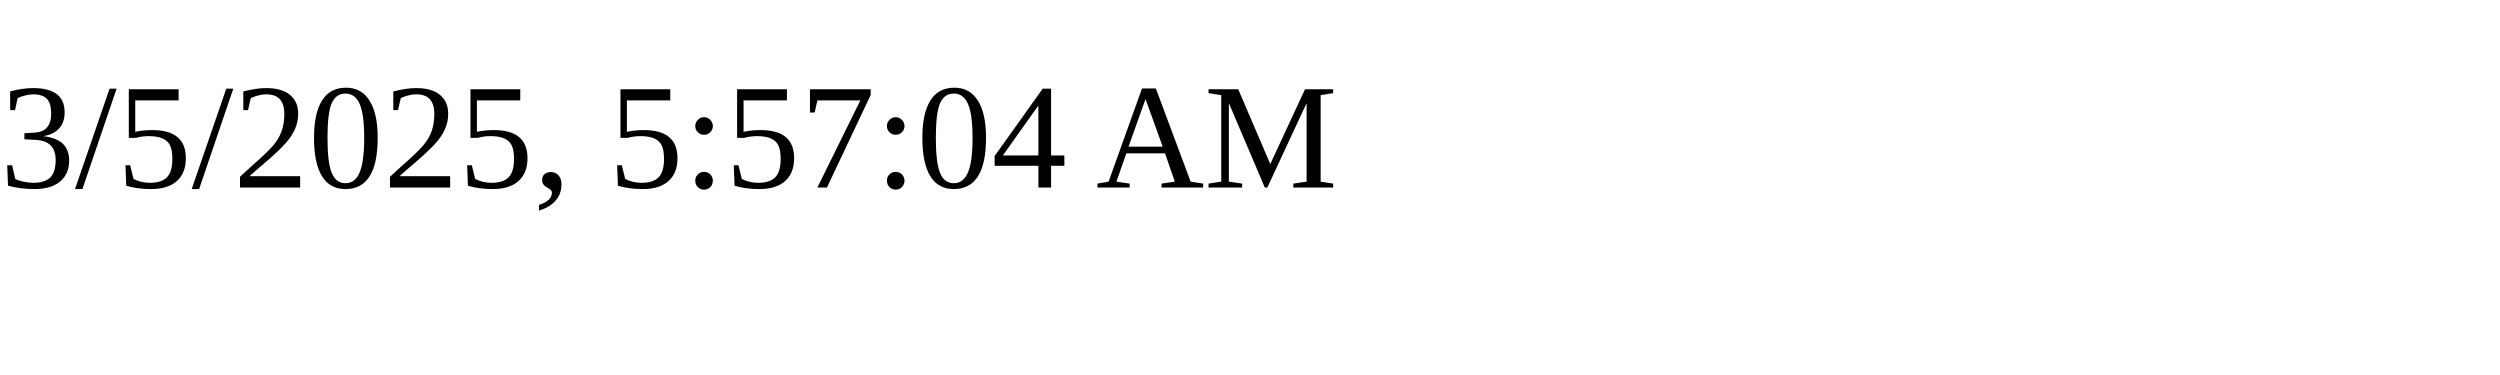
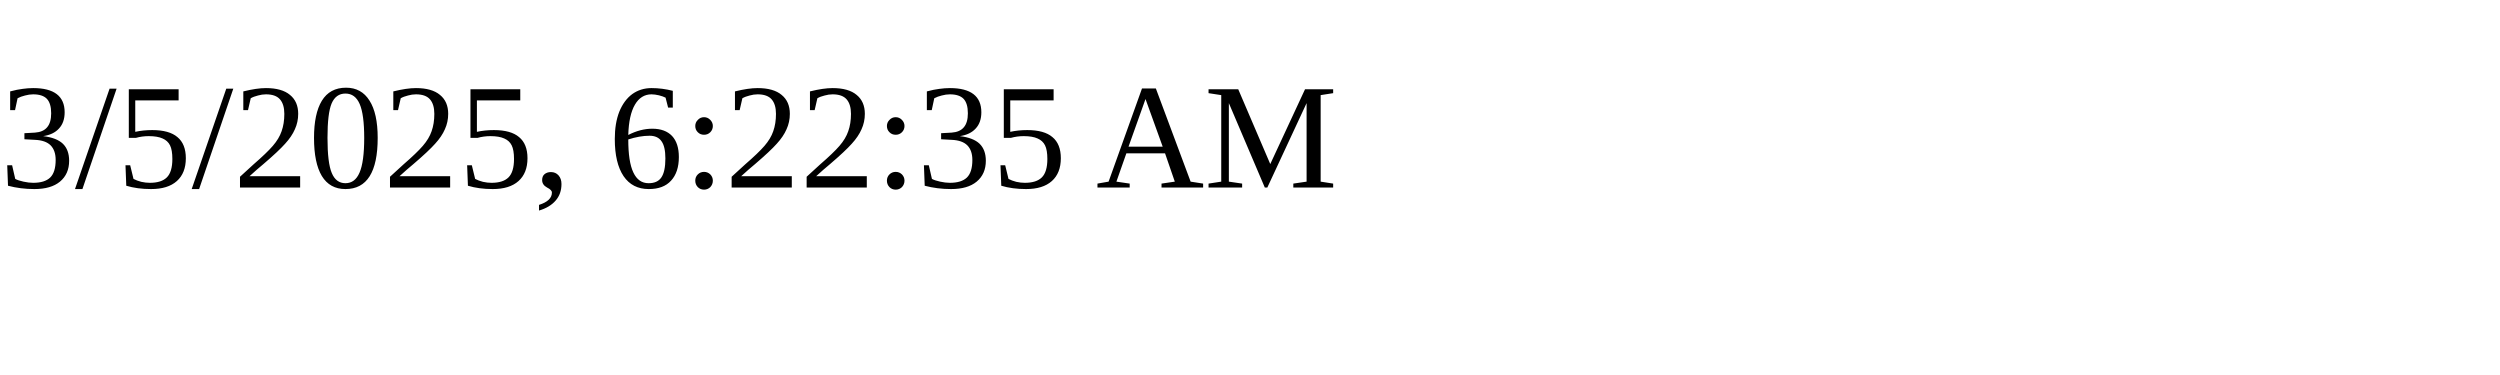
<svg xmlns="http://www.w3.org/2000/svg" height="30" width="200">
-   <text x="0" y="15">3/5/2025, 5:57:04 AM</text>
+   <text x="0" y="15">3/5/2025, 6:22:35 AM</text>
</svg>
